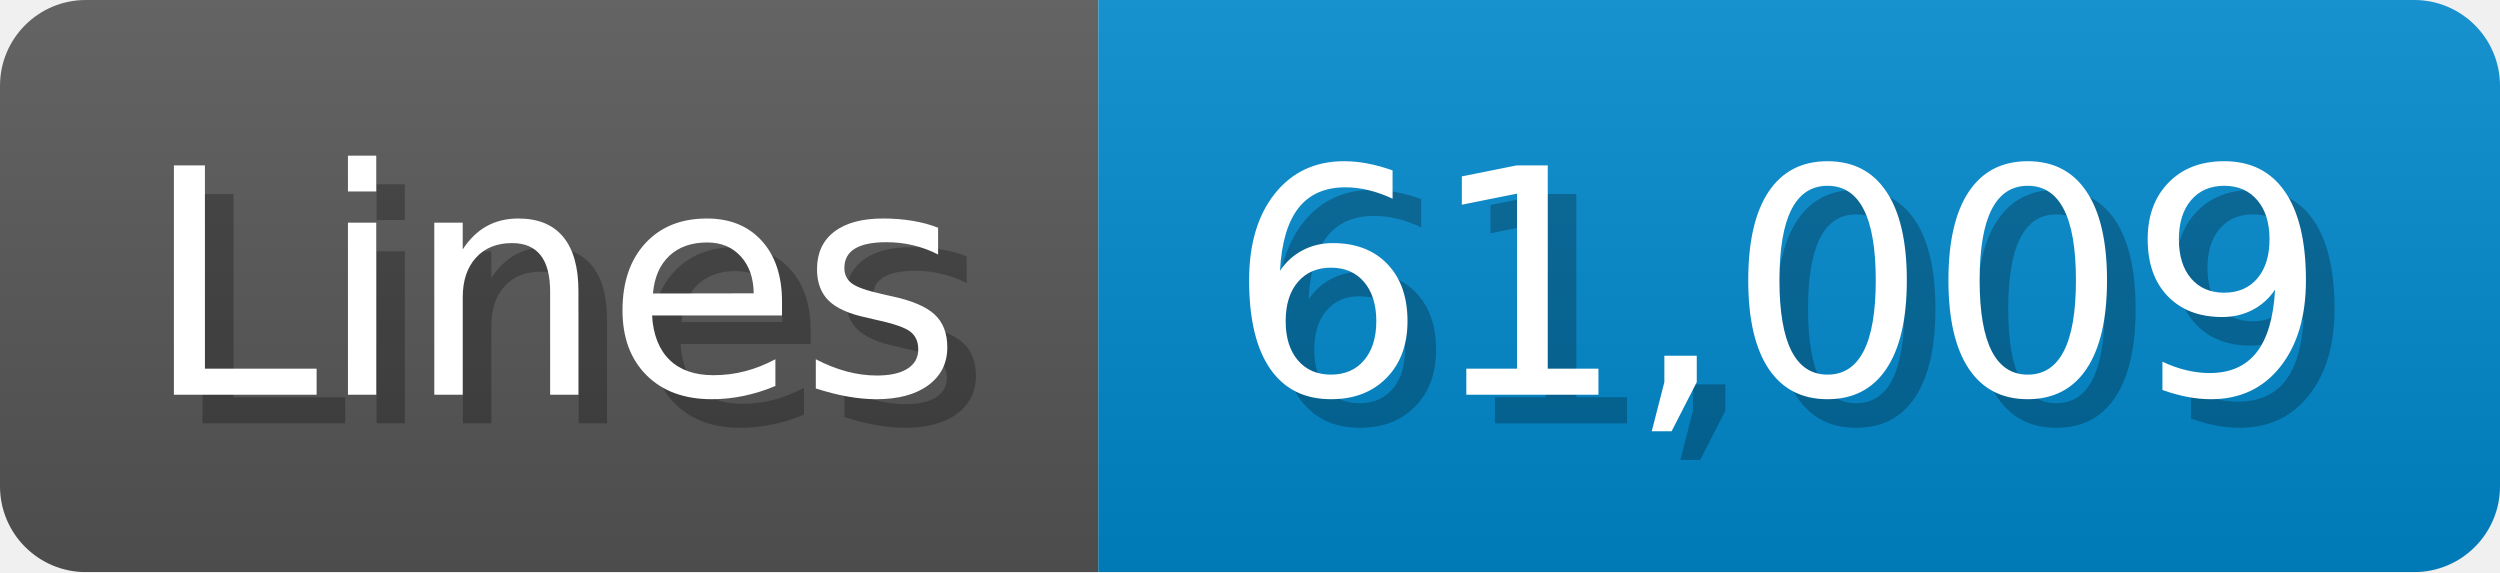
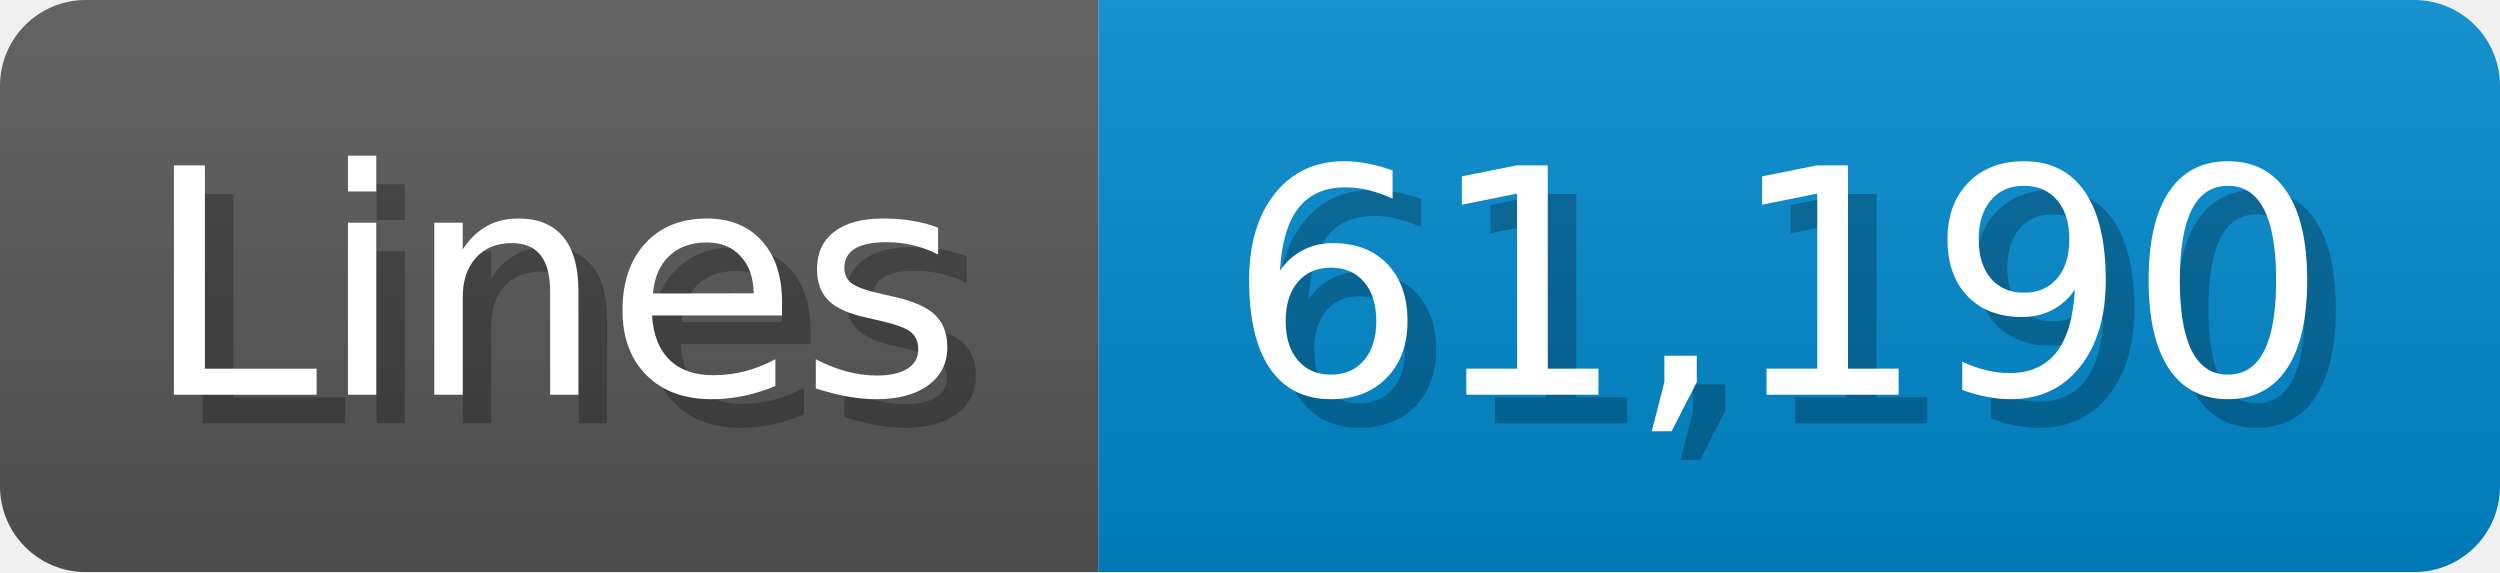
<svg xmlns="http://www.w3.org/2000/svg" width="87.4" height="20" viewBox="0 0 874 200">
  <linearGradient id="a" x2="0" y2="100%">
    <stop offset="0" stop-opacity=".1" stop-color="#EEE" />
    <stop offset="1" stop-opacity=".1" />
  </linearGradient>
  <mask id="m">
    <rect width="874" height="200" rx="30" fill="#FFF" />
  </mask>
  <g mask="url(#m)">
    <rect width="384" height="200" fill="#555" />
    <rect width="490" height="200" fill="#08C" x="384" />
    <rect width="874" height="200" fill="url(#a)" />
  </g>
  <g fill="#fff" text-anchor="start" font-family="Verdana,DejaVu Sans,sans-serif" font-size="110">
    <text x="60" y="148" textLength="284" fill="#000" opacity="0.25">Lines</text>
    <text x="50" y="138" textLength="284">Lines</text>
-     <text x="439" y="148" textLength="390" fill="#000" opacity="0.25">61,009</text>
-     <text x="429" y="138" textLength="390">61,009</text>
+     <text x="439" y="148" textLength="390" fill="#000" opacity="0.25">61,190</text>
+     <text x="429" y="138" textLength="390">61,190</text>
  </g>
</svg>
